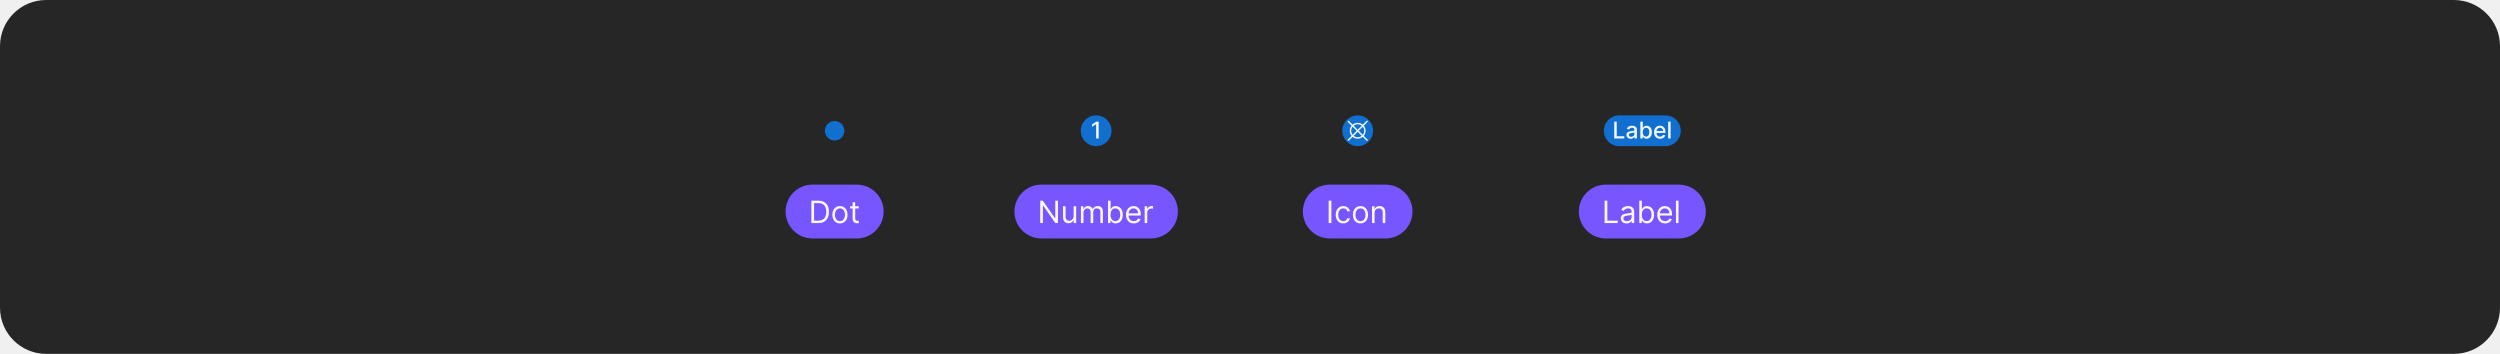
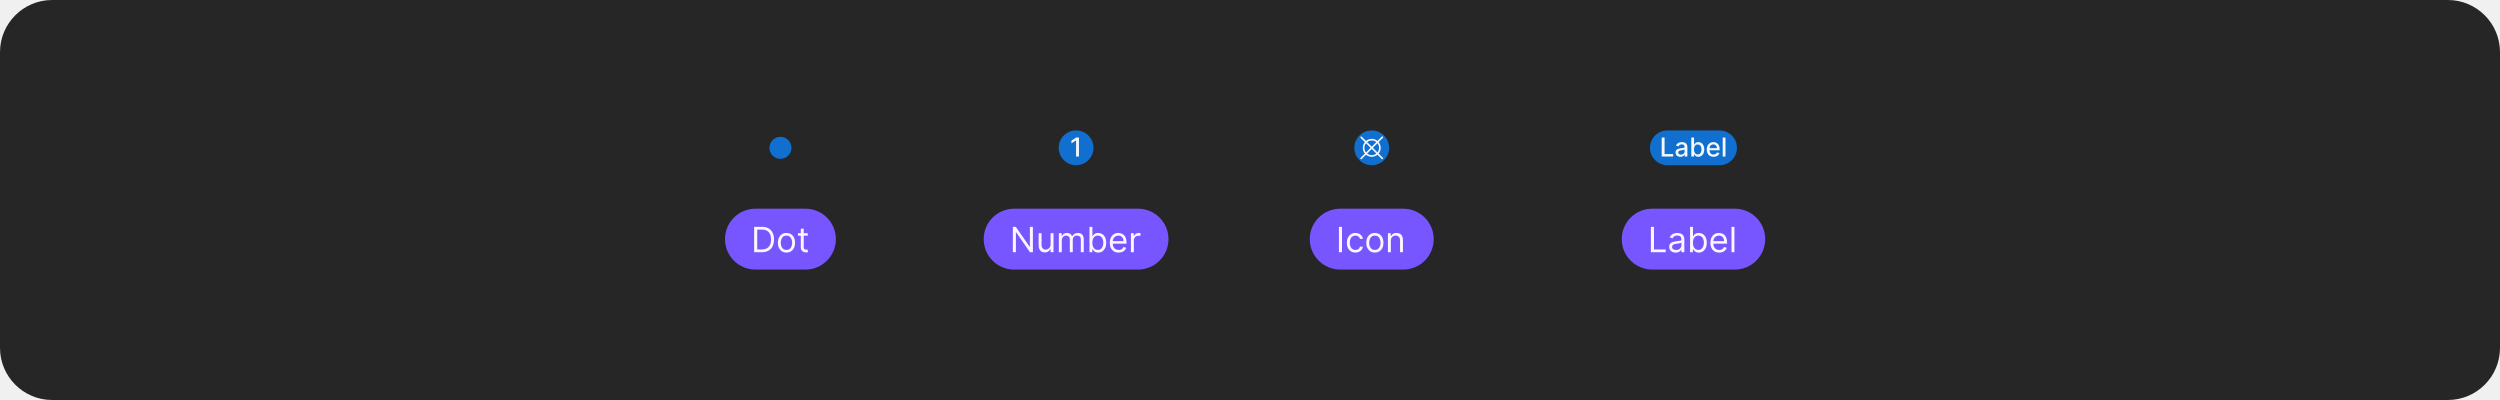
- <svg xmlns="http://www.w3.org/2000/svg" width="1300" height="184" viewBox="0 0 1300 184" fill="none">
-   <rect width="1300" height="184" rx="24" fill="#262626" />
+ <svg xmlns="http://www.w3.org/2000/svg" width="1150" height="184" viewBox="0 0 1150 184" fill="none">
+   <rect width="1150" height="184" rx="24" fill="#262626" />
  <g clip-path="url(#clip0_1027_14670)">
-     <path d="M434 73.062C436.796 73.062 439.063 70.796 439.063 68C439.063 65.204 436.796 62.938 434 62.938C431.204 62.938 428.938 65.204 428.938 68C428.938 70.796 431.204 73.062 434 73.062Z" fill="#1170CF" />
+     <path d="M359 73.062C361.796 73.062 364.063 70.796 364.063 68C364.063 65.204 361.796 62.938 359 62.938C356.204 62.938 353.938 65.204 353.938 68C353.938 70.796 356.204 73.062 359 73.062Z" fill="#1170CF" />
  </g>
  <g clip-path="url(#clip1_1027_14670)">
-     <rect x="408.5" y="96" width="51" height="28" rx="14" fill="#7856FF" />
-     <path d="M425.5 116H421.909V104.364H425.659C426.788 104.364 427.754 104.597 428.557 105.062C429.36 105.525 429.975 106.189 430.403 107.057C430.831 107.92 431.045 108.955 431.045 110.159C431.045 111.371 430.83 112.415 430.398 113.29C429.966 114.161 429.337 114.831 428.511 115.301C427.686 115.767 426.682 116 425.5 116ZM423.318 114.75H425.409C426.371 114.75 427.169 114.564 427.801 114.193C428.434 113.822 428.905 113.294 429.216 112.608C429.527 111.922 429.682 111.106 429.682 110.159C429.682 109.22 429.528 108.411 429.222 107.733C428.915 107.051 428.456 106.528 427.847 106.165C427.237 105.797 426.477 105.614 425.568 105.614H423.318V114.75ZM436.773 116.182C435.985 116.182 435.294 115.994 434.699 115.619C434.108 115.244 433.646 114.72 433.312 114.045C432.983 113.371 432.818 112.583 432.818 111.682C432.818 110.773 432.983 109.979 433.312 109.301C433.646 108.623 434.108 108.097 434.699 107.722C435.294 107.347 435.985 107.159 436.773 107.159C437.561 107.159 438.25 107.347 438.841 107.722C439.436 108.097 439.898 108.623 440.227 109.301C440.561 109.979 440.727 110.773 440.727 111.682C440.727 112.583 440.561 113.371 440.227 114.045C439.898 114.72 439.436 115.244 438.841 115.619C438.25 115.994 437.561 116.182 436.773 116.182ZM436.773 114.977C437.371 114.977 437.864 114.824 438.25 114.517C438.636 114.21 438.922 113.807 439.108 113.307C439.294 112.807 439.386 112.265 439.386 111.682C439.386 111.098 439.294 110.555 439.108 110.051C438.922 109.547 438.636 109.14 438.25 108.83C437.864 108.519 437.371 108.364 436.773 108.364C436.174 108.364 435.682 108.519 435.295 108.83C434.909 109.14 434.623 109.547 434.438 110.051C434.252 110.555 434.159 111.098 434.159 111.682C434.159 112.265 434.252 112.807 434.438 113.307C434.623 113.807 434.909 114.21 435.295 114.517C435.682 114.824 436.174 114.977 436.773 114.977ZM446.57 107.273V108.409H442.047V107.273H446.57ZM443.365 105.182H444.706V113.5C444.706 113.879 444.761 114.163 444.871 114.352C444.984 114.538 445.128 114.663 445.303 114.727C445.481 114.788 445.668 114.818 445.865 114.818C446.013 114.818 446.134 114.811 446.229 114.795C446.323 114.777 446.399 114.761 446.456 114.75L446.729 115.955C446.638 115.989 446.511 116.023 446.348 116.057C446.185 116.095 445.979 116.114 445.729 116.114C445.35 116.114 444.979 116.032 444.615 115.869C444.255 115.706 443.956 115.458 443.717 115.125C443.482 114.792 443.365 114.371 443.365 113.864V105.182Z" fill="white" fill-opacity="0.95" />
+     <rect x="333.5" y="96" width="51" height="28" rx="14" fill="#7856FF" />
+     <path d="M350.5 116H346.909V104.364H350.659C351.788 104.364 352.754 104.597 353.557 105.062C354.36 105.525 354.975 106.189 355.403 107.057C355.831 107.92 356.045 108.955 356.045 110.159C356.045 111.371 355.83 112.415 355.398 113.29C354.966 114.161 354.337 114.831 353.511 115.301C352.686 115.767 351.682 116 350.5 116ZM348.318 114.75H350.409C351.371 114.75 352.169 114.564 352.801 114.193C353.434 113.822 353.905 113.294 354.216 112.608C354.527 111.922 354.682 111.106 354.682 110.159C354.682 109.22 354.528 108.411 354.222 107.733C353.915 107.051 353.456 106.528 352.847 106.165C352.237 105.797 351.477 105.614 350.568 105.614H348.318V114.75ZM361.773 116.182C360.985 116.182 360.294 115.994 359.699 115.619C359.108 115.244 358.646 114.72 358.312 114.045C357.983 113.371 357.818 112.583 357.818 111.682C357.818 110.773 357.983 109.979 358.312 109.301C358.646 108.623 359.108 108.097 359.699 107.722C360.294 107.347 360.985 107.159 361.773 107.159C362.561 107.159 363.25 107.347 363.841 107.722C364.436 108.097 364.898 108.623 365.227 109.301C365.561 109.979 365.727 110.773 365.727 111.682C365.727 112.583 365.561 113.371 365.227 114.045C364.898 114.72 364.436 115.244 363.841 115.619C363.25 115.994 362.561 116.182 361.773 116.182ZM361.773 114.977C362.371 114.977 362.864 114.824 363.25 114.517C363.636 114.21 363.922 113.807 364.108 113.307C364.294 112.807 364.386 112.265 364.386 111.682C364.386 111.098 364.294 110.555 364.108 110.051C363.922 109.547 363.636 109.14 363.25 108.83C362.864 108.519 362.371 108.364 361.773 108.364C361.174 108.364 360.682 108.519 360.295 108.83C359.909 109.14 359.623 109.547 359.438 110.051C359.252 110.555 359.159 111.098 359.159 111.682C359.159 112.265 359.252 112.807 359.438 113.307C359.623 113.807 359.909 114.21 360.295 114.517C360.682 114.824 361.174 114.977 361.773 114.977ZM371.57 107.273V108.409H367.047V107.273H371.57ZM368.365 105.182H369.706V113.5C369.706 113.879 369.761 114.163 369.871 114.352C369.984 114.538 370.128 114.663 370.303 114.727C370.481 114.788 370.668 114.818 370.865 114.818C371.013 114.818 371.134 114.811 371.229 114.795C371.323 114.777 371.399 114.761 371.456 114.75L371.729 115.955C371.638 115.989 371.511 116.023 371.348 116.057C371.185 116.095 370.979 116.114 370.729 116.114C370.35 116.114 369.979 116.032 369.615 115.869C369.255 115.706 368.956 115.458 368.717 115.125C368.482 114.792 368.365 114.371 368.365 113.864V105.182Z" fill="white" fill-opacity="0.95" />
  </g>
-   <rect x="562" y="60" width="16" height="16" rx="8" fill="#1170CF" />
-   <path d="M571.315 63.273V72H569.994V64.594H569.942L567.854 65.957V64.696L570.032 63.273H571.315Z" fill="white" fill-opacity="0.95" />
+   <rect x="487" y="60" width="16" height="16" rx="8" fill="#1170CF" />
+   <path d="M496.315 63.273V72H494.994V64.594H494.942L492.854 65.957V64.696L495.032 63.273H496.315Z" fill="white" fill-opacity="0.95" />
  <g clip-path="url(#clip2_1027_14670)">
-     <rect x="527.5" y="96" width="85" height="28" rx="14" fill="#7856FF" />
-     <path d="M550.136 104.364V116H548.773L542.432 106.864H542.318V116H540.909V104.364H542.273L548.636 113.523H548.75V104.364H550.136ZM558.274 112.432V107.273H559.615V116H558.274V114.523H558.183C557.979 114.966 557.661 115.343 557.229 115.653C556.797 115.96 556.251 116.114 555.592 116.114C555.047 116.114 554.562 115.994 554.138 115.756C553.714 115.513 553.38 115.15 553.138 114.665C552.895 114.176 552.774 113.561 552.774 112.818V107.273H554.115V112.727C554.115 113.364 554.293 113.871 554.649 114.25C555.009 114.629 555.467 114.818 556.024 114.818C556.357 114.818 556.696 114.733 557.041 114.562C557.39 114.392 557.681 114.131 557.916 113.778C558.155 113.426 558.274 112.977 558.274 112.432ZM562.071 116V107.273H563.366V108.636H563.48C563.662 108.17 563.955 107.809 564.361 107.551C564.766 107.29 565.253 107.159 565.821 107.159C566.397 107.159 566.876 107.29 567.259 107.551C567.645 107.809 567.946 108.17 568.162 108.636H568.253C568.476 108.186 568.812 107.828 569.259 107.562C569.705 107.294 570.241 107.159 570.866 107.159C571.647 107.159 572.285 107.403 572.781 107.892C573.277 108.377 573.526 109.133 573.526 110.159V116H572.185V110.159C572.185 109.515 572.009 109.055 571.656 108.778C571.304 108.502 570.889 108.364 570.412 108.364C569.798 108.364 569.323 108.549 568.986 108.92C568.649 109.288 568.48 109.754 568.48 110.318V116H567.116V110.023C567.116 109.527 566.955 109.127 566.634 108.824C566.312 108.517 565.897 108.364 565.389 108.364C565.041 108.364 564.715 108.456 564.412 108.642C564.113 108.828 563.87 109.085 563.685 109.415C563.503 109.741 563.412 110.117 563.412 110.545V116H562.071ZM576.159 116V104.364H577.5V108.659H577.614C577.712 108.508 577.848 108.314 578.023 108.08C578.201 107.841 578.455 107.629 578.784 107.443C579.117 107.254 579.568 107.159 580.136 107.159C580.871 107.159 581.519 107.343 582.08 107.71C582.64 108.078 583.078 108.598 583.392 109.273C583.706 109.947 583.864 110.742 583.864 111.659C583.864 112.583 583.706 113.384 583.392 114.062C583.078 114.737 582.642 115.259 582.085 115.631C581.528 115.998 580.886 116.182 580.159 116.182C579.598 116.182 579.15 116.089 578.812 115.903C578.475 115.714 578.216 115.5 578.034 115.261C577.852 115.019 577.712 114.818 577.614 114.659H577.455V116H576.159ZM577.477 111.636C577.477 112.295 577.574 112.877 577.767 113.381C577.96 113.881 578.242 114.273 578.614 114.557C578.985 114.837 579.439 114.977 579.977 114.977C580.538 114.977 581.006 114.83 581.381 114.534C581.759 114.235 582.044 113.833 582.233 113.33C582.426 112.822 582.523 112.258 582.523 111.636C582.523 111.023 582.428 110.47 582.239 109.977C582.053 109.481 581.771 109.089 581.392 108.801C581.017 108.509 580.545 108.364 579.977 108.364C579.432 108.364 578.973 108.502 578.602 108.778C578.231 109.051 577.951 109.434 577.761 109.926C577.572 110.415 577.477 110.985 577.477 111.636ZM589.574 116.182C588.733 116.182 588.008 115.996 587.398 115.625C586.792 115.25 586.324 114.727 585.994 114.057C585.669 113.383 585.506 112.598 585.506 111.705C585.506 110.811 585.669 110.023 585.994 109.341C586.324 108.655 586.782 108.121 587.369 107.739C587.96 107.352 588.65 107.159 589.438 107.159C589.892 107.159 590.341 107.235 590.784 107.386C591.227 107.538 591.631 107.784 591.994 108.125C592.358 108.462 592.648 108.909 592.864 109.466C593.08 110.023 593.188 110.708 593.188 111.523V112.091H586.46V110.932H591.824C591.824 110.439 591.725 110 591.528 109.614C591.335 109.227 591.059 108.922 590.699 108.699C590.343 108.475 589.922 108.364 589.438 108.364C588.903 108.364 588.441 108.496 588.051 108.761C587.665 109.023 587.367 109.364 587.159 109.784C586.951 110.205 586.847 110.655 586.847 111.136V111.909C586.847 112.568 586.96 113.127 587.188 113.585C587.419 114.04 587.739 114.386 588.148 114.625C588.557 114.86 589.032 114.977 589.574 114.977C589.926 114.977 590.244 114.928 590.528 114.83C590.816 114.727 591.064 114.576 591.273 114.375C591.481 114.17 591.642 113.917 591.756 113.614L593.051 113.977C592.915 114.417 592.686 114.803 592.364 115.136C592.042 115.466 591.644 115.723 591.17 115.909C590.697 116.091 590.165 116.182 589.574 116.182ZM595.227 116V107.273H596.523V108.591H596.614C596.773 108.159 597.061 107.809 597.477 107.54C597.894 107.271 598.364 107.136 598.886 107.136C598.985 107.136 599.108 107.138 599.256 107.142C599.403 107.146 599.515 107.152 599.591 107.159V108.523C599.545 108.511 599.441 108.494 599.278 108.472C599.119 108.445 598.951 108.432 598.773 108.432C598.348 108.432 597.97 108.521 597.636 108.699C597.307 108.873 597.045 109.116 596.852 109.426C596.663 109.733 596.568 110.083 596.568 110.477V116H595.227Z" fill="white" fill-opacity="0.95" />
+     <rect x="452.5" y="96" width="85" height="28" rx="14" fill="#7856FF" />
+     <path d="M475.136 104.364V116H473.773L467.432 106.864H467.318V116H465.909V104.364H467.273L473.636 113.523H473.75V104.364H475.136ZM483.274 112.432V107.273H484.615V116H483.274V114.523H483.183C482.979 114.966 482.661 115.343 482.229 115.653C481.797 115.96 481.251 116.114 480.592 116.114C480.047 116.114 479.562 115.994 479.138 115.756C478.714 115.513 478.38 115.15 478.138 114.665C477.895 114.176 477.774 113.561 477.774 112.818V107.273H479.115V112.727C479.115 113.364 479.293 113.871 479.649 114.25C480.009 114.629 480.467 114.818 481.024 114.818C481.357 114.818 481.696 114.733 482.041 114.562C482.39 114.392 482.681 114.131 482.916 113.778C483.155 113.426 483.274 112.977 483.274 112.432ZM487.071 116V107.273H488.366V108.636H488.48C488.662 108.17 488.955 107.809 489.361 107.551C489.766 107.29 490.253 107.159 490.821 107.159C491.397 107.159 491.876 107.29 492.259 107.551C492.645 107.809 492.946 108.17 493.162 108.636H493.253C493.476 108.186 493.812 107.828 494.259 107.562C494.705 107.294 495.241 107.159 495.866 107.159C496.647 107.159 497.285 107.403 497.781 107.892C498.277 108.377 498.526 109.133 498.526 110.159V116H497.185V110.159C497.185 109.515 497.009 109.055 496.656 108.778C496.304 108.502 495.889 108.364 495.412 108.364C494.798 108.364 494.323 108.549 493.986 108.92C493.649 109.288 493.48 109.754 493.48 110.318V116H492.116V110.023C492.116 109.527 491.955 109.127 491.634 108.824C491.312 108.517 490.897 108.364 490.389 108.364C490.041 108.364 489.715 108.456 489.412 108.642C489.113 108.828 488.87 109.085 488.685 109.415C488.503 109.741 488.412 110.117 488.412 110.545V116H487.071ZM501.159 116V104.364H502.5V108.659H502.614C502.712 108.508 502.848 108.314 503.023 108.08C503.201 107.841 503.455 107.629 503.784 107.443C504.117 107.254 504.568 107.159 505.136 107.159C505.871 107.159 506.519 107.343 507.08 107.71C507.64 108.078 508.078 108.598 508.392 109.273C508.706 109.947 508.864 110.742 508.864 111.659C508.864 112.583 508.706 113.384 508.392 114.062C508.078 114.737 507.642 115.259 507.085 115.631C506.528 115.998 505.886 116.182 505.159 116.182C504.598 116.182 504.15 116.089 503.812 115.903C503.475 115.714 503.216 115.5 503.034 115.261C502.852 115.019 502.712 114.818 502.614 114.659H502.455V116H501.159ZM502.477 111.636C502.477 112.295 502.574 112.877 502.767 113.381C502.96 113.881 503.242 114.273 503.614 114.557C503.985 114.837 504.439 114.977 504.977 114.977C505.538 114.977 506.006 114.83 506.381 114.534C506.759 114.235 507.044 113.833 507.233 113.33C507.426 112.822 507.523 112.258 507.523 111.636C507.523 111.023 507.428 110.47 507.239 109.977C507.053 109.481 506.771 109.089 506.392 108.801C506.017 108.509 505.545 108.364 504.977 108.364C504.432 108.364 503.973 108.502 503.602 108.778C503.231 109.051 502.951 109.434 502.761 109.926C502.572 110.415 502.477 110.985 502.477 111.636ZM514.574 116.182C513.733 116.182 513.008 115.996 512.398 115.625C511.792 115.25 511.324 114.727 510.994 114.057C510.669 113.383 510.506 112.598 510.506 111.705C510.506 110.811 510.669 110.023 510.994 109.341C511.324 108.655 511.782 108.121 512.369 107.739C512.96 107.352 513.65 107.159 514.438 107.159C514.892 107.159 515.341 107.235 515.784 107.386C516.227 107.538 516.631 107.784 516.994 108.125C517.358 108.462 517.648 108.909 517.864 109.466C518.08 110.023 518.188 110.708 518.188 111.523V112.091H511.46V110.932H516.824C516.824 110.439 516.725 110 516.528 109.614C516.335 109.227 516.059 108.922 515.699 108.699C515.343 108.475 514.922 108.364 514.438 108.364C513.903 108.364 513.441 108.496 513.051 108.761C512.665 109.023 512.367 109.364 512.159 109.784C511.951 110.205 511.847 110.655 511.847 111.136V111.909C511.847 112.568 511.96 113.127 512.188 113.585C512.419 114.04 512.739 114.386 513.148 114.625C513.557 114.86 514.032 114.977 514.574 114.977C514.926 114.977 515.244 114.928 515.528 114.83C515.816 114.727 516.064 114.576 516.273 114.375C516.481 114.17 516.642 113.917 516.756 113.614L518.051 113.977C517.915 114.417 517.686 114.803 517.364 115.136C517.042 115.466 516.644 115.723 516.17 115.909C515.697 116.091 515.165 116.182 514.574 116.182ZM520.227 116V107.273H521.523V108.591H521.614C521.773 108.159 522.061 107.809 522.477 107.54C522.894 107.271 523.364 107.136 523.886 107.136C523.985 107.136 524.108 107.138 524.256 107.142C524.403 107.146 524.515 107.152 524.591 107.159V108.523C524.545 108.511 524.441 108.494 524.278 108.472C524.119 108.445 523.951 108.432 523.773 108.432C523.348 108.432 522.97 108.521 522.636 108.699C522.307 108.873 522.045 109.116 521.852 109.426C521.663 109.733 521.568 110.083 521.568 110.477V116H520.227Z" fill="white" fill-opacity="0.95" />
  </g>
-   <rect x="698" y="60" width="16" height="16" rx="8" fill="#1170CF" />
+   <rect x="623" y="60" width="16" height="16" rx="8" fill="#1170CF" />
  <g clip-path="url(#clip3_1027_14670)">
-     <path d="M709.169 70.638C709.784 69.897 710.121 68.964 710.121 68C710.121 67.037 709.784 66.103 709.169 65.362L711.14 63.39C711.176 63.355 711.204 63.314 711.223 63.268C711.243 63.223 711.253 63.174 711.253 63.124C711.254 63.074 711.244 63.025 711.225 62.979C711.206 62.933 711.179 62.892 711.144 62.856C711.108 62.821 711.067 62.794 711.021 62.775C710.975 62.756 710.926 62.746 710.876 62.747C710.826 62.747 710.777 62.757 710.732 62.776C710.686 62.796 710.645 62.824 710.61 62.86L708.639 64.831C707.898 64.213 706.964 63.875 706 63.875C705.036 63.875 704.102 64.213 703.361 64.831L701.39 62.86C701.32 62.791 701.225 62.753 701.126 62.753C701.027 62.754 700.933 62.793 700.863 62.863C700.794 62.933 700.754 63.027 700.753 63.126C700.753 63.225 700.791 63.319 700.86 63.39L702.831 65.362C702.216 66.103 701.879 67.036 701.879 68C701.879 68.964 702.216 69.897 702.831 70.638L700.86 72.61C700.824 72.644 700.796 72.686 700.777 72.731C700.757 72.777 700.747 72.826 700.747 72.876C700.746 72.926 700.756 72.975 700.775 73.021C700.794 73.067 700.821 73.108 700.857 73.144C700.892 73.179 700.933 73.206 700.979 73.225C701.025 73.244 701.074 73.254 701.124 73.253C701.174 73.253 701.223 73.243 701.268 73.223C701.314 73.204 701.356 73.176 701.39 73.14L703.361 71.169C704.102 71.787 705.036 72.125 706 72.125C706.964 72.125 707.898 71.787 708.639 71.169L710.61 73.14C710.681 73.209 710.775 73.247 710.874 73.247C710.973 73.246 711.067 73.207 711.137 73.137C711.207 73.067 711.246 72.973 711.247 72.874C711.247 72.775 711.209 72.68 711.14 72.61L709.169 70.638ZM708.636 70.106L706.53 68L708.636 65.894C709.113 66.493 709.372 67.235 709.372 68C709.372 68.765 709.113 69.507 708.636 70.106ZM706 64.625C706.766 64.623 707.509 64.884 708.106 65.364L706 67.47L703.894 65.364C704.491 64.884 705.234 64.623 706 64.625ZM703.364 65.894L705.47 68L703.364 70.106C702.887 69.507 702.628 68.765 702.628 68C702.628 67.235 702.887 66.493 703.364 65.894ZM706 71.375C705.234 71.377 704.491 71.116 703.894 70.636L706 68.53L708.106 70.636C707.509 71.116 706.766 71.377 706 71.375Z" fill="white" fill-opacity="0.95" />
+     <path d="M634.169 70.638C634.784 69.897 635.121 68.964 635.121 68C635.121 67.037 634.784 66.103 634.169 65.362L636.14 63.39C636.176 63.355 636.204 63.314 636.223 63.268C636.243 63.223 636.253 63.174 636.253 63.124C636.254 63.074 636.244 63.025 636.225 62.979C636.206 62.933 636.179 62.892 636.144 62.856C636.108 62.821 636.067 62.794 636.021 62.775C635.975 62.756 635.926 62.746 635.876 62.747C635.826 62.747 635.777 62.757 635.732 62.776C635.686 62.796 635.645 62.824 635.61 62.86L633.639 64.831C632.898 64.213 631.964 63.875 631 63.875C630.036 63.875 629.102 64.213 628.361 64.831L626.39 62.86C626.32 62.791 626.225 62.753 626.126 62.753C626.027 62.754 625.933 62.793 625.863 62.863C625.794 62.933 625.754 63.027 625.753 63.126C625.753 63.225 625.791 63.319 625.86 63.39L627.831 65.362C627.216 66.103 626.879 67.036 626.879 68C626.879 68.964 627.216 69.897 627.831 70.638L625.86 72.61C625.824 72.644 625.796 72.686 625.777 72.731C625.757 72.777 625.747 72.826 625.747 72.876C625.746 72.926 625.756 72.975 625.775 73.021C625.794 73.067 625.821 73.108 625.857 73.144C625.892 73.179 625.933 73.206 625.979 73.225C626.025 73.244 626.074 73.254 626.124 73.253C626.174 73.253 626.223 73.243 626.268 73.223C626.314 73.204 626.356 73.176 626.39 73.14L628.361 71.169C629.102 71.787 630.036 72.125 631 72.125C631.964 72.125 632.898 71.787 633.639 71.169L635.61 73.14C635.681 73.209 635.775 73.247 635.874 73.247C635.973 73.246 636.067 73.207 636.137 73.137C636.207 73.067 636.246 72.973 636.247 72.874C636.247 72.775 636.209 72.68 636.14 72.61L634.169 70.638ZM633.636 70.106L631.53 68L633.636 65.894C634.113 66.493 634.372 67.235 634.372 68C634.372 68.765 634.113 69.507 633.636 70.106ZM631 64.625C631.766 64.623 632.509 64.884 633.106 65.364L631 67.47L628.894 65.364C629.491 64.884 630.234 64.623 631 64.625ZM628.364 65.894L630.47 68L628.364 70.106C627.887 69.507 627.628 68.765 627.628 68C627.628 67.235 627.887 66.493 628.364 65.894ZM631 71.375C630.234 71.377 629.491 71.116 628.894 70.636L631 68.53L633.106 70.636C632.509 71.116 631.766 71.377 631 71.375Z" fill="white" fill-opacity="0.95" />
  </g>
  <g clip-path="url(#clip4_1027_14670)">
-     <rect x="677.5" y="96" width="57" height="28" rx="14" fill="#7856FF" />
-     <path d="M692.318 104.364V116H690.909V104.364H692.318ZM698.507 116.182C697.689 116.182 696.984 115.989 696.393 115.602C695.803 115.216 695.348 114.684 695.03 114.006C694.712 113.328 694.553 112.553 694.553 111.682C694.553 110.795 694.715 110.013 695.041 109.335C695.371 108.653 695.829 108.121 696.416 107.739C697.007 107.352 697.696 107.159 698.484 107.159C699.098 107.159 699.651 107.273 700.143 107.5C700.636 107.727 701.039 108.045 701.354 108.455C701.668 108.864 701.863 109.341 701.939 109.886H700.598C700.496 109.489 700.268 109.136 699.916 108.83C699.568 108.519 699.098 108.364 698.507 108.364C697.984 108.364 697.526 108.5 697.132 108.773C696.742 109.042 696.437 109.422 696.217 109.915C696.001 110.403 695.893 110.977 695.893 111.636C695.893 112.311 696 112.898 696.212 113.398C696.428 113.898 696.731 114.286 697.121 114.562C697.515 114.839 697.977 114.977 698.507 114.977C698.856 114.977 699.172 114.917 699.456 114.795C699.74 114.674 699.981 114.5 700.178 114.273C700.375 114.045 700.515 113.773 700.598 113.455H701.939C701.863 113.97 701.676 114.434 701.376 114.847C701.081 115.256 700.689 115.581 700.2 115.824C699.715 116.062 699.151 116.182 698.507 116.182ZM707.445 116.182C706.657 116.182 705.965 115.994 705.371 115.619C704.78 115.244 704.318 114.72 703.984 114.045C703.655 113.371 703.49 112.583 703.49 111.682C703.49 110.773 703.655 109.979 703.984 109.301C704.318 108.623 704.78 108.097 705.371 107.722C705.965 107.347 706.657 107.159 707.445 107.159C708.232 107.159 708.922 107.347 709.513 107.722C710.107 108.097 710.57 108.623 710.899 109.301C711.232 109.979 711.399 110.773 711.399 111.682C711.399 112.583 711.232 113.371 710.899 114.045C710.57 114.72 710.107 115.244 709.513 115.619C708.922 115.994 708.232 116.182 707.445 116.182ZM707.445 114.977C708.043 114.977 708.536 114.824 708.922 114.517C709.308 114.21 709.594 113.807 709.78 113.307C709.965 112.807 710.058 112.265 710.058 111.682C710.058 111.098 709.965 110.555 709.78 110.051C709.594 109.547 709.308 109.14 708.922 108.83C708.536 108.519 708.043 108.364 707.445 108.364C706.846 108.364 706.354 108.519 705.967 108.83C705.581 109.14 705.295 109.547 705.109 110.051C704.924 110.555 704.831 111.098 704.831 111.682C704.831 112.265 704.924 112.807 705.109 113.307C705.295 113.807 705.581 114.21 705.967 114.517C706.354 114.824 706.846 114.977 707.445 114.977ZM714.787 110.75V116H713.446V107.273H714.741V108.636H714.855C715.06 108.193 715.37 107.837 715.787 107.568C716.204 107.295 716.741 107.159 717.401 107.159C717.991 107.159 718.509 107.28 718.952 107.523C719.395 107.761 719.74 108.125 719.986 108.614C720.232 109.098 720.355 109.712 720.355 110.455V116H719.014V110.545C719.014 109.86 718.836 109.326 718.48 108.943C718.124 108.557 717.635 108.364 717.014 108.364C716.586 108.364 716.204 108.456 715.866 108.642C715.533 108.828 715.27 109.098 715.077 109.455C714.884 109.811 714.787 110.242 714.787 110.75Z" fill="white" fill-opacity="0.95" />
+     <rect x="602.5" y="96" width="57" height="28" rx="14" fill="#7856FF" />
+     <path d="M617.318 104.364V116H615.909V104.364H617.318ZM623.507 116.182C622.689 116.182 621.984 115.989 621.393 115.602C620.803 115.216 620.348 114.684 620.03 114.006C619.712 113.328 619.553 112.553 619.553 111.682C619.553 110.795 619.715 110.013 620.041 109.335C620.371 108.653 620.829 108.121 621.416 107.739C622.007 107.352 622.696 107.159 623.484 107.159C624.098 107.159 624.651 107.273 625.143 107.5C625.636 107.727 626.039 108.045 626.354 108.455C626.668 108.864 626.863 109.341 626.939 109.886H625.598C625.496 109.489 625.268 109.136 624.916 108.83C624.568 108.519 624.098 108.364 623.507 108.364C622.984 108.364 622.526 108.5 622.132 108.773C621.742 109.042 621.437 109.422 621.217 109.915C621.001 110.403 620.893 110.977 620.893 111.636C620.893 112.311 621 112.898 621.212 113.398C621.428 113.898 621.731 114.286 622.121 114.562C622.515 114.839 622.977 114.977 623.507 114.977C623.856 114.977 624.172 114.917 624.456 114.795C624.74 114.674 624.981 114.5 625.178 114.273C625.375 114.045 625.515 113.773 625.598 113.455H626.939C626.863 113.97 626.676 114.434 626.376 114.847C626.081 115.256 625.689 115.581 625.2 115.824C624.715 116.062 624.151 116.182 623.507 116.182ZM632.445 116.182C631.657 116.182 630.965 115.994 630.371 115.619C629.78 115.244 629.318 114.72 628.984 114.045C628.655 113.371 628.49 112.583 628.49 111.682C628.49 110.773 628.655 109.979 628.984 109.301C629.318 108.623 629.78 108.097 630.371 107.722C630.965 107.347 631.657 107.159 632.445 107.159C633.232 107.159 633.922 107.347 634.513 107.722C635.107 108.097 635.57 108.623 635.899 109.301C636.232 109.979 636.399 110.773 636.399 111.682C636.399 112.583 636.232 113.371 635.899 114.045C635.57 114.72 635.107 115.244 634.513 115.619C633.922 115.994 633.232 116.182 632.445 116.182ZM632.445 114.977C633.043 114.977 633.536 114.824 633.922 114.517C634.308 114.21 634.594 113.807 634.78 113.307C634.965 112.807 635.058 112.265 635.058 111.682C635.058 111.098 634.965 110.555 634.78 110.051C634.594 109.547 634.308 109.14 633.922 108.83C633.536 108.519 633.043 108.364 632.445 108.364C631.846 108.364 631.354 108.519 630.967 108.83C630.581 109.14 630.295 109.547 630.109 110.051C629.924 110.555 629.831 111.098 629.831 111.682C629.831 112.265 629.924 112.807 630.109 113.307C630.295 113.807 630.581 114.21 630.967 114.517C631.354 114.824 631.846 114.977 632.445 114.977ZM639.787 110.75V116H638.446V107.273H639.741V108.636H639.855C640.06 108.193 640.37 107.837 640.787 107.568C641.204 107.295 641.741 107.159 642.401 107.159C642.991 107.159 643.509 107.28 643.952 107.523C644.395 107.761 644.74 108.125 644.986 108.614C645.232 109.098 645.355 109.712 645.355 110.455V116H644.014V110.545C644.014 109.86 643.836 109.326 643.48 108.943C643.124 108.557 642.635 108.364 642.014 108.364C641.586 108.364 641.204 108.456 640.866 108.642C640.533 108.828 640.27 109.098 640.077 109.455C639.884 109.811 639.787 110.242 639.787 110.75Z" fill="white" fill-opacity="0.95" />
  </g>
-   <rect x="834" y="60" width="40" height="16" rx="8" fill="#1170CF" />
-   <path d="M839.385 72V63.273H840.701V70.867H844.656V72H839.385ZM847.961 72.145C847.546 72.145 847.171 72.068 846.836 71.915C846.5 71.758 846.235 71.533 846.039 71.237C845.846 70.942 845.749 70.579 845.749 70.151C845.749 69.781 845.82 69.477 845.962 69.239C846.104 69 846.296 68.811 846.537 68.672C846.779 68.533 847.049 68.428 847.347 68.356C847.645 68.285 847.949 68.231 848.259 68.195C848.651 68.149 848.969 68.112 849.213 68.084C849.458 68.053 849.635 68.003 849.746 67.935C849.857 67.867 849.912 67.756 849.912 67.602V67.572C849.912 67.2 849.807 66.912 849.597 66.707C849.39 66.503 849.08 66.401 848.668 66.401C848.239 66.401 847.901 66.496 847.654 66.686C847.409 66.874 847.24 67.082 847.147 67.312L845.949 67.04C846.091 66.642 846.299 66.321 846.571 66.077C846.847 65.829 847.164 65.651 847.522 65.54C847.88 65.426 848.256 65.369 848.651 65.369C848.912 65.369 849.189 65.401 849.482 65.463C849.777 65.523 850.053 65.633 850.309 65.796C850.567 65.957 850.779 66.189 850.944 66.49C851.108 66.788 851.191 67.176 851.191 67.653V72H849.946V71.105H849.895C849.813 71.27 849.689 71.432 849.525 71.591C849.36 71.75 849.148 71.882 848.89 71.987C848.631 72.092 848.321 72.145 847.961 72.145ZM848.238 71.122C848.59 71.122 848.891 71.053 849.141 70.913C849.394 70.774 849.586 70.592 849.716 70.368C849.85 70.141 849.917 69.898 849.917 69.639V68.796C849.871 68.841 849.783 68.883 849.652 68.923C849.525 68.96 849.378 68.993 849.213 69.021C849.049 69.047 848.888 69.071 848.732 69.094C848.576 69.114 848.445 69.131 848.34 69.145C848.093 69.176 847.867 69.229 847.662 69.303C847.461 69.376 847.299 69.483 847.176 69.622C847.057 69.758 846.998 69.94 846.998 70.168C846.998 70.483 847.114 70.722 847.347 70.883C847.58 71.043 847.877 71.122 848.238 71.122ZM852.99 72V63.273H854.264V66.516H854.341C854.415 66.379 854.521 66.222 854.661 66.043C854.8 65.864 854.993 65.707 855.24 65.574C855.487 65.438 855.814 65.369 856.22 65.369C856.749 65.369 857.22 65.503 857.635 65.77C858.05 66.037 858.375 66.422 858.611 66.925C858.849 67.428 858.969 68.033 858.969 68.74C858.969 69.447 858.851 70.054 858.615 70.56C858.379 71.062 858.055 71.45 857.643 71.723C857.232 71.993 856.761 72.128 856.233 72.128C855.835 72.128 855.51 72.061 855.257 71.928C855.007 71.794 854.811 71.638 854.669 71.459C854.527 71.28 854.418 71.121 854.341 70.981H854.234V72H852.99ZM854.239 68.727C854.239 69.188 854.305 69.591 854.439 69.938C854.572 70.284 854.766 70.555 855.018 70.751C855.271 70.945 855.581 71.041 855.947 71.041C856.328 71.041 856.646 70.94 856.902 70.739C857.158 70.534 857.351 70.257 857.482 69.908C857.615 69.558 857.682 69.165 857.682 68.727C857.682 68.296 857.616 67.908 857.486 67.564C857.358 67.22 857.165 66.949 856.906 66.75C856.651 66.551 856.331 66.452 855.947 66.452C855.578 66.452 855.266 66.547 855.01 66.737C854.757 66.928 854.565 67.193 854.435 67.534C854.304 67.875 854.239 68.273 854.239 68.727ZM863.221 72.132C862.576 72.132 862.02 71.994 861.554 71.719C861.091 71.44 860.733 71.05 860.48 70.547C860.23 70.041 860.105 69.449 860.105 68.77C860.105 68.099 860.23 67.508 860.48 66.997C860.733 66.486 861.086 66.087 861.537 65.8C861.992 65.513 862.523 65.369 863.131 65.369C863.5 65.369 863.858 65.43 864.205 65.553C864.551 65.675 864.863 65.867 865.138 66.128C865.414 66.389 865.631 66.729 865.79 67.146C865.949 67.561 866.029 68.065 866.029 68.659V69.111H860.826V68.156H864.78C864.78 67.821 864.712 67.524 864.576 67.266C864.439 67.004 864.248 66.798 864 66.648C863.756 66.497 863.469 66.422 863.14 66.422C862.782 66.422 862.469 66.51 862.202 66.686C861.938 66.859 861.733 67.087 861.588 67.368C861.446 67.646 861.375 67.949 861.375 68.276V69.021C861.375 69.459 861.452 69.831 861.605 70.138C861.762 70.445 861.979 70.679 862.257 70.841C862.536 71 862.861 71.079 863.233 71.079C863.475 71.079 863.695 71.046 863.894 70.977C864.093 70.906 864.265 70.801 864.409 70.662C864.554 70.523 864.665 70.351 864.742 70.146L865.948 70.364C865.851 70.719 865.678 71.03 865.428 71.297C865.181 71.561 864.87 71.767 864.495 71.915C864.123 72.06 863.698 72.132 863.221 72.132ZM868.717 63.273V72H867.442V63.273H868.717Z" fill="white" fill-opacity="0.95" />
+   <rect x="759" y="60" width="40" height="16" rx="8" fill="#1170CF" />
+   <path d="M764.385 72V63.273H765.701V70.867H769.656V72H764.385ZM772.961 72.145C772.546 72.145 772.171 72.068 771.836 71.915C771.5 71.758 771.235 71.533 771.039 71.237C770.846 70.942 770.749 70.579 770.749 70.151C770.749 69.781 770.82 69.477 770.962 69.239C771.104 69 771.296 68.811 771.537 68.672C771.779 68.533 772.049 68.428 772.347 68.356C772.645 68.285 772.949 68.231 773.259 68.195C773.651 68.149 773.969 68.112 774.213 68.084C774.458 68.053 774.635 68.003 774.746 67.935C774.857 67.867 774.912 67.756 774.912 67.602V67.572C774.912 67.2 774.807 66.912 774.597 66.707C774.39 66.503 774.08 66.401 773.668 66.401C773.239 66.401 772.901 66.496 772.654 66.686C772.409 66.874 772.24 67.082 772.147 67.312L770.949 67.04C771.091 66.642 771.299 66.321 771.571 66.077C771.847 65.829 772.164 65.651 772.522 65.54C772.88 65.426 773.256 65.369 773.651 65.369C773.912 65.369 774.189 65.401 774.482 65.463C774.777 65.523 775.053 65.633 775.309 65.796C775.567 65.957 775.779 66.189 775.944 66.49C776.108 66.788 776.191 67.176 776.191 67.653V72H774.946V71.105H774.895C774.813 71.27 774.689 71.432 774.525 71.591C774.36 71.75 774.148 71.882 773.89 71.987C773.631 72.092 773.321 72.145 772.961 72.145ZM773.238 71.122C773.59 71.122 773.891 71.053 774.141 70.913C774.394 70.774 774.586 70.592 774.716 70.368C774.85 70.141 774.917 69.898 774.917 69.639V68.796C774.871 68.841 774.783 68.883 774.652 68.923C774.525 68.96 774.378 68.993 774.213 69.021C774.049 69.047 773.888 69.071 773.732 69.094C773.576 69.114 773.445 69.131 773.34 69.145C773.093 69.176 772.867 69.229 772.662 69.303C772.461 69.376 772.299 69.483 772.176 69.622C772.057 69.758 771.998 69.94 771.998 70.168C771.998 70.483 772.114 70.722 772.347 70.883C772.58 71.043 772.877 71.122 773.238 71.122ZM777.99 72V63.273H779.264V66.516H779.341C779.415 66.379 779.521 66.222 779.661 66.043C779.8 65.864 779.993 65.707 780.24 65.574C780.487 65.438 780.814 65.369 781.22 65.369C781.749 65.369 782.22 65.503 782.635 65.77C783.05 66.037 783.375 66.422 783.611 66.925C783.849 67.428 783.969 68.033 783.969 68.74C783.969 69.447 783.851 70.054 783.615 70.56C783.379 71.062 783.055 71.45 782.643 71.723C782.232 71.993 781.761 72.128 781.233 72.128C780.835 72.128 780.51 72.061 780.257 71.928C780.007 71.794 779.811 71.638 779.669 71.459C779.527 71.28 779.418 71.121 779.341 70.981H779.234V72H777.99ZM779.239 68.727C779.239 69.188 779.305 69.591 779.439 69.938C779.572 70.284 779.766 70.555 780.018 70.751C780.271 70.945 780.581 71.041 780.947 71.041C781.328 71.041 781.646 70.94 781.902 70.739C782.158 70.534 782.351 70.257 782.482 69.908C782.615 69.558 782.682 69.165 782.682 68.727C782.682 68.296 782.616 67.908 782.486 67.564C782.358 67.22 782.165 66.949 781.906 66.75C781.651 66.551 781.331 66.452 780.947 66.452C780.578 66.452 780.266 66.547 780.01 66.737C779.757 66.928 779.565 67.193 779.435 67.534C779.304 67.875 779.239 68.273 779.239 68.727ZM788.221 72.132C787.576 72.132 787.02 71.994 786.554 71.719C786.091 71.44 785.733 71.05 785.48 70.547C785.23 70.041 785.105 69.449 785.105 68.77C785.105 68.099 785.23 67.508 785.48 66.997C785.733 66.486 786.086 66.087 786.537 65.8C786.992 65.513 787.523 65.369 788.131 65.369C788.5 65.369 788.858 65.43 789.205 65.553C789.551 65.675 789.863 65.867 790.138 66.128C790.414 66.389 790.631 66.729 790.79 67.146C790.949 67.561 791.029 68.065 791.029 68.659V69.111H785.826V68.156H789.78C789.78 67.821 789.712 67.524 789.576 67.266C789.439 67.004 789.248 66.798 789 66.648C788.756 66.497 788.469 66.422 788.14 66.422C787.782 66.422 787.469 66.51 787.202 66.686C786.938 66.859 786.733 67.087 786.588 67.368C786.446 67.646 786.375 67.949 786.375 68.276V69.021C786.375 69.459 786.452 69.831 786.605 70.138C786.762 70.445 786.979 70.679 787.257 70.841C787.536 71 787.861 71.079 788.233 71.079C788.475 71.079 788.695 71.046 788.894 70.977C789.093 70.906 789.265 70.801 789.409 70.662C789.554 70.523 789.665 70.351 789.742 70.146L790.948 70.364C790.851 70.719 790.678 71.03 790.428 71.297C790.181 71.561 789.87 71.767 789.495 71.915C789.123 72.06 788.698 72.132 788.221 72.132ZM793.717 63.273V72H792.442V63.273H793.717Z" fill="white" fill-opacity="0.95" />
  <g clip-path="url(#clip5_1027_14670)">
-     <rect x="821" y="96" width="66" height="28" rx="14" fill="#7856FF" />
-     <path d="M834.409 116V104.364H835.818V114.75H841.227V116H834.409ZM845.795 116.205C845.242 116.205 844.741 116.1 844.29 115.892C843.839 115.68 843.481 115.375 843.216 114.977C842.951 114.576 842.818 114.091 842.818 113.523C842.818 113.023 842.917 112.617 843.114 112.307C843.311 111.992 843.574 111.746 843.903 111.568C844.233 111.39 844.597 111.258 844.994 111.17C845.396 111.08 845.799 111.008 846.205 110.955C846.735 110.886 847.165 110.835 847.494 110.801C847.828 110.763 848.07 110.701 848.222 110.614C848.377 110.527 848.455 110.375 848.455 110.159V110.114C848.455 109.553 848.301 109.117 847.994 108.807C847.691 108.496 847.231 108.341 846.614 108.341C845.973 108.341 845.472 108.481 845.108 108.761C844.744 109.042 844.489 109.341 844.341 109.659L843.068 109.205C843.295 108.674 843.598 108.261 843.977 107.966C844.36 107.667 844.777 107.458 845.227 107.341C845.682 107.22 846.129 107.159 846.568 107.159C846.848 107.159 847.17 107.193 847.534 107.261C847.902 107.326 848.256 107.46 848.597 107.665C848.941 107.869 849.227 108.178 849.455 108.591C849.682 109.004 849.795 109.557 849.795 110.25V116H848.455V114.818H848.386C848.295 115.008 848.144 115.21 847.932 115.426C847.72 115.642 847.438 115.826 847.085 115.977C846.733 116.129 846.303 116.205 845.795 116.205ZM846 115C846.53 115 846.977 114.896 847.341 114.688C847.708 114.479 847.985 114.21 848.17 113.881C848.36 113.551 848.455 113.205 848.455 112.841V111.614C848.398 111.682 848.273 111.744 848.08 111.801C847.89 111.854 847.67 111.902 847.42 111.943C847.174 111.981 846.934 112.015 846.699 112.045C846.468 112.072 846.28 112.095 846.136 112.114C845.788 112.159 845.462 112.233 845.159 112.335C844.86 112.434 844.617 112.583 844.432 112.784C844.25 112.981 844.159 113.25 844.159 113.591C844.159 114.057 844.331 114.409 844.676 114.648C845.025 114.883 845.466 115 846 115ZM852.425 116V104.364H853.766V108.659H853.879C853.978 108.508 854.114 108.314 854.288 108.08C854.466 107.841 854.72 107.629 855.05 107.443C855.383 107.254 855.834 107.159 856.402 107.159C857.137 107.159 857.785 107.343 858.345 107.71C858.906 108.078 859.343 108.598 859.658 109.273C859.972 109.947 860.129 110.742 860.129 111.659C860.129 112.583 859.972 113.384 859.658 114.062C859.343 114.737 858.908 115.259 858.351 115.631C857.794 115.998 857.152 116.182 856.425 116.182C855.864 116.182 855.415 116.089 855.078 115.903C854.741 115.714 854.482 115.5 854.3 115.261C854.118 115.019 853.978 114.818 853.879 114.659H853.72V116H852.425ZM853.743 111.636C853.743 112.295 853.839 112.877 854.033 113.381C854.226 113.881 854.508 114.273 854.879 114.557C855.25 114.837 855.705 114.977 856.243 114.977C856.804 114.977 857.271 114.83 857.646 114.534C858.025 114.235 858.309 113.833 858.499 113.33C858.692 112.822 858.788 112.258 858.788 111.636C858.788 111.023 858.694 110.47 858.504 109.977C858.319 109.481 858.036 109.089 857.658 108.801C857.283 108.509 856.811 108.364 856.243 108.364C855.697 108.364 855.239 108.502 854.868 108.778C854.497 109.051 854.216 109.434 854.027 109.926C853.838 110.415 853.743 110.985 853.743 111.636ZM865.839 116.182C864.999 116.182 864.273 115.996 863.663 115.625C863.057 115.25 862.589 114.727 862.26 114.057C861.934 113.383 861.771 112.598 861.771 111.705C861.771 110.811 861.934 110.023 862.26 109.341C862.589 108.655 863.048 108.121 863.635 107.739C864.226 107.352 864.915 107.159 865.703 107.159C866.158 107.159 866.607 107.235 867.05 107.386C867.493 107.538 867.896 107.784 868.26 108.125C868.624 108.462 868.913 108.909 869.129 109.466C869.345 110.023 869.453 110.708 869.453 111.523V112.091H862.726V110.932H868.089C868.089 110.439 867.991 110 867.794 109.614C867.601 109.227 867.324 108.922 866.964 108.699C866.608 108.475 866.188 108.364 865.703 108.364C865.169 108.364 864.707 108.496 864.317 108.761C863.93 109.023 863.633 109.364 863.425 109.784C863.216 110.205 863.112 110.655 863.112 111.136V111.909C863.112 112.568 863.226 113.127 863.453 113.585C863.684 114.04 864.004 114.386 864.413 114.625C864.822 114.86 865.298 114.977 865.839 114.977C866.192 114.977 866.51 114.928 866.794 114.83C867.082 114.727 867.33 114.576 867.538 114.375C867.747 114.17 867.908 113.917 868.021 113.614L869.317 113.977C869.18 114.417 868.951 114.803 868.629 115.136C868.307 115.466 867.91 115.723 867.436 115.909C866.963 116.091 866.43 116.182 865.839 116.182ZM872.834 104.364V116H871.493V104.364H872.834Z" fill="white" fill-opacity="0.95" />
+     <rect x="746" y="96" width="66" height="28" rx="14" fill="#7856FF" />
+     <path d="M759.409 116V104.364H760.818V114.75H766.227V116H759.409ZM770.795 116.205C770.242 116.205 769.741 116.1 769.29 115.892C768.839 115.68 768.481 115.375 768.216 114.977C767.951 114.576 767.818 114.091 767.818 113.523C767.818 113.023 767.917 112.617 768.114 112.307C768.311 111.992 768.574 111.746 768.903 111.568C769.233 111.39 769.597 111.258 769.994 111.17C770.396 111.08 770.799 111.008 771.205 110.955C771.735 110.886 772.165 110.835 772.494 110.801C772.828 110.763 773.07 110.701 773.222 110.614C773.377 110.527 773.455 110.375 773.455 110.159V110.114C773.455 109.553 773.301 109.117 772.994 108.807C772.691 108.496 772.231 108.341 771.614 108.341C770.973 108.341 770.472 108.481 770.108 108.761C769.744 109.042 769.489 109.341 769.341 109.659L768.068 109.205C768.295 108.674 768.598 108.261 768.977 107.966C769.36 107.667 769.777 107.458 770.227 107.341C770.682 107.22 771.129 107.159 771.568 107.159C771.848 107.159 772.17 107.193 772.534 107.261C772.902 107.326 773.256 107.46 773.597 107.665C773.941 107.869 774.227 108.178 774.455 108.591C774.682 109.004 774.795 109.557 774.795 110.25V116H773.455V114.818H773.386C773.295 115.008 773.144 115.21 772.932 115.426C772.72 115.642 772.438 115.826 772.085 115.977C771.733 116.129 771.303 116.205 770.795 116.205ZM771 115C771.53 115 771.977 114.896 772.341 114.688C772.708 114.479 772.985 114.21 773.17 113.881C773.36 113.551 773.455 113.205 773.455 112.841V111.614C773.398 111.682 773.273 111.744 773.08 111.801C772.89 111.854 772.67 111.902 772.42 111.943C772.174 111.981 771.934 112.015 771.699 112.045C771.468 112.072 771.28 112.095 771.136 112.114C770.788 112.159 770.462 112.233 770.159 112.335C769.86 112.434 769.617 112.583 769.432 112.784C769.25 112.981 769.159 113.25 769.159 113.591C769.159 114.057 769.331 114.409 769.676 114.648C770.025 114.883 770.466 115 771 115ZM777.425 116V104.364H778.766V108.659H778.879C778.978 108.508 779.114 108.314 779.288 108.08C779.466 107.841 779.72 107.629 780.05 107.443C780.383 107.254 780.834 107.159 781.402 107.159C782.137 107.159 782.785 107.343 783.345 107.71C783.906 108.078 784.343 108.598 784.658 109.273C784.972 109.947 785.129 110.742 785.129 111.659C785.129 112.583 784.972 113.384 784.658 114.062C784.343 114.737 783.908 115.259 783.351 115.631C782.794 115.998 782.152 116.182 781.425 116.182C780.864 116.182 780.415 116.089 780.078 115.903C779.741 115.714 779.482 115.5 779.3 115.261C779.118 115.019 778.978 114.818 778.879 114.659H778.72V116H777.425ZM778.743 111.636C778.743 112.295 778.839 112.877 779.033 113.381C779.226 113.881 779.508 114.273 779.879 114.557C780.25 114.837 780.705 114.977 781.243 114.977C781.804 114.977 782.271 114.83 782.646 114.534C783.025 114.235 783.309 113.833 783.499 113.33C783.692 112.822 783.788 112.258 783.788 111.636C783.788 111.023 783.694 110.47 783.504 109.977C783.319 109.481 783.036 109.089 782.658 108.801C782.283 108.509 781.811 108.364 781.243 108.364C780.697 108.364 780.239 108.502 779.868 108.778C779.497 109.051 779.216 109.434 779.027 109.926C778.838 110.415 778.743 110.985 778.743 111.636ZM790.839 116.182C789.999 116.182 789.273 115.996 788.663 115.625C788.057 115.25 787.589 114.727 787.26 114.057C786.934 113.383 786.771 112.598 786.771 111.705C786.771 110.811 786.934 110.023 787.26 109.341C787.589 108.655 788.048 108.121 788.635 107.739C789.226 107.352 789.915 107.159 790.703 107.159C791.158 107.159 791.607 107.235 792.05 107.386C792.493 107.538 792.896 107.784 793.26 108.125C793.624 108.462 793.913 108.909 794.129 109.466C794.345 110.023 794.453 110.708 794.453 111.523V112.091H787.726V110.932H793.089C793.089 110.439 792.991 110 792.794 109.614C792.601 109.227 792.324 108.922 791.964 108.699C791.608 108.475 791.188 108.364 790.703 108.364C790.169 108.364 789.707 108.496 789.317 108.761C788.93 109.023 788.633 109.364 788.425 109.784C788.216 110.205 788.112 110.655 788.112 111.136V111.909C788.112 112.568 788.226 113.127 788.453 113.585C788.684 114.04 789.004 114.386 789.413 114.625C789.822 114.86 790.298 114.977 790.839 114.977C791.192 114.977 791.51 114.928 791.794 114.83C792.082 114.727 792.33 114.576 792.538 114.375C792.747 114.17 792.908 113.917 793.021 113.614L794.317 113.977C794.18 114.417 793.951 114.803 793.629 115.136C793.307 115.466 792.91 115.723 792.436 115.909C791.963 116.091 791.43 116.182 790.839 116.182ZM797.834 104.364V116H796.493V104.364H797.834Z" fill="white" fill-opacity="0.95" />
  </g>
  <defs>
    <clipPath id="clip0_1027_14670">
-       <rect width="12" height="12" fill="white" transform="translate(428 62)" />
+       <rect width="12" height="12" fill="white" transform="translate(353 62)" />
    </clipPath>
    <clipPath id="clip1_1027_14670">
-       <rect width="51" height="28" fill="white" transform="translate(408.5 96)" />
+       <rect width="51" height="28" fill="white" transform="translate(333.5 96)" />
    </clipPath>
    <clipPath id="clip2_1027_14670">
-       <rect width="85" height="28" fill="white" transform="translate(527.5 96)" />
+       <rect width="85" height="28" fill="white" transform="translate(452.5 96)" />
    </clipPath>
    <clipPath id="clip3_1027_14670">
-       <rect width="12" height="12" fill="white" transform="translate(700 62)" />
+       <rect width="12" height="12" fill="white" transform="translate(625 62)" />
    </clipPath>
    <clipPath id="clip4_1027_14670">
-       <rect width="57" height="28" fill="white" transform="translate(677.5 96)" />
+       <rect width="57" height="28" fill="white" transform="translate(602.5 96)" />
    </clipPath>
    <clipPath id="clip5_1027_14670">
-       <rect width="66" height="28" fill="white" transform="translate(821 96)" />
+       <rect width="66" height="28" fill="white" transform="translate(746 96)" />
    </clipPath>
  </defs>
</svg>
